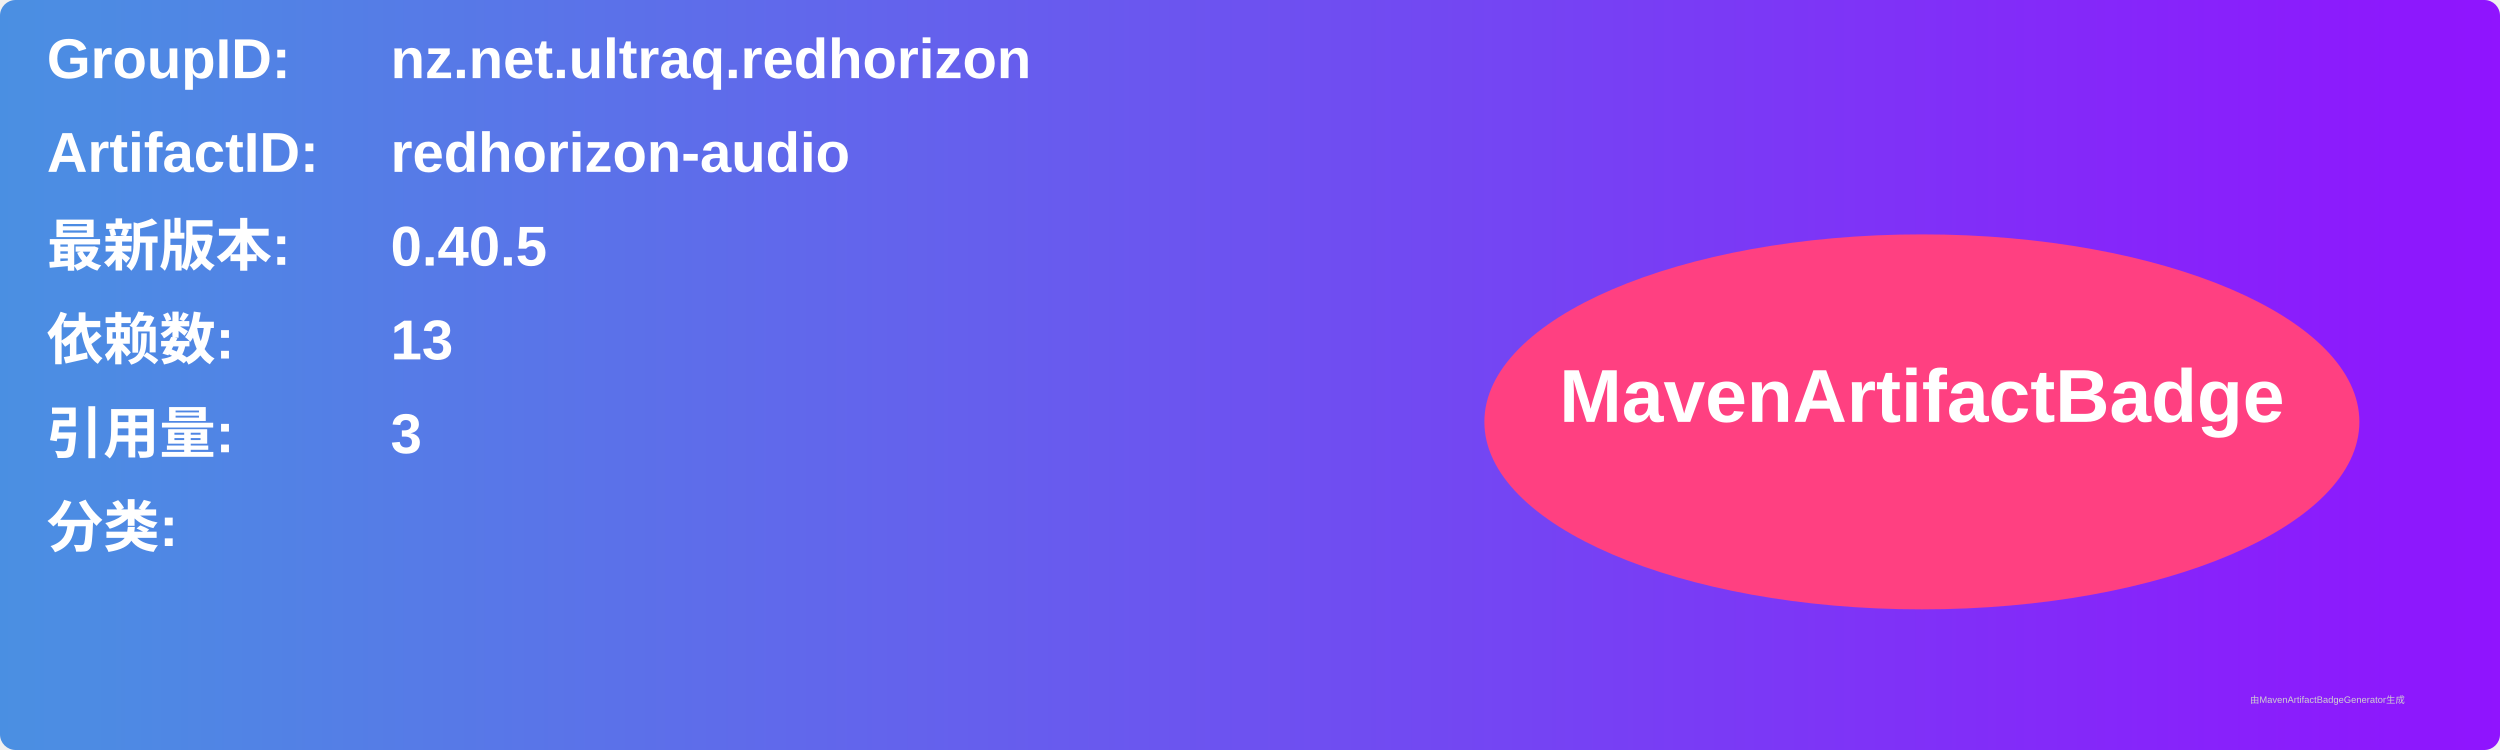
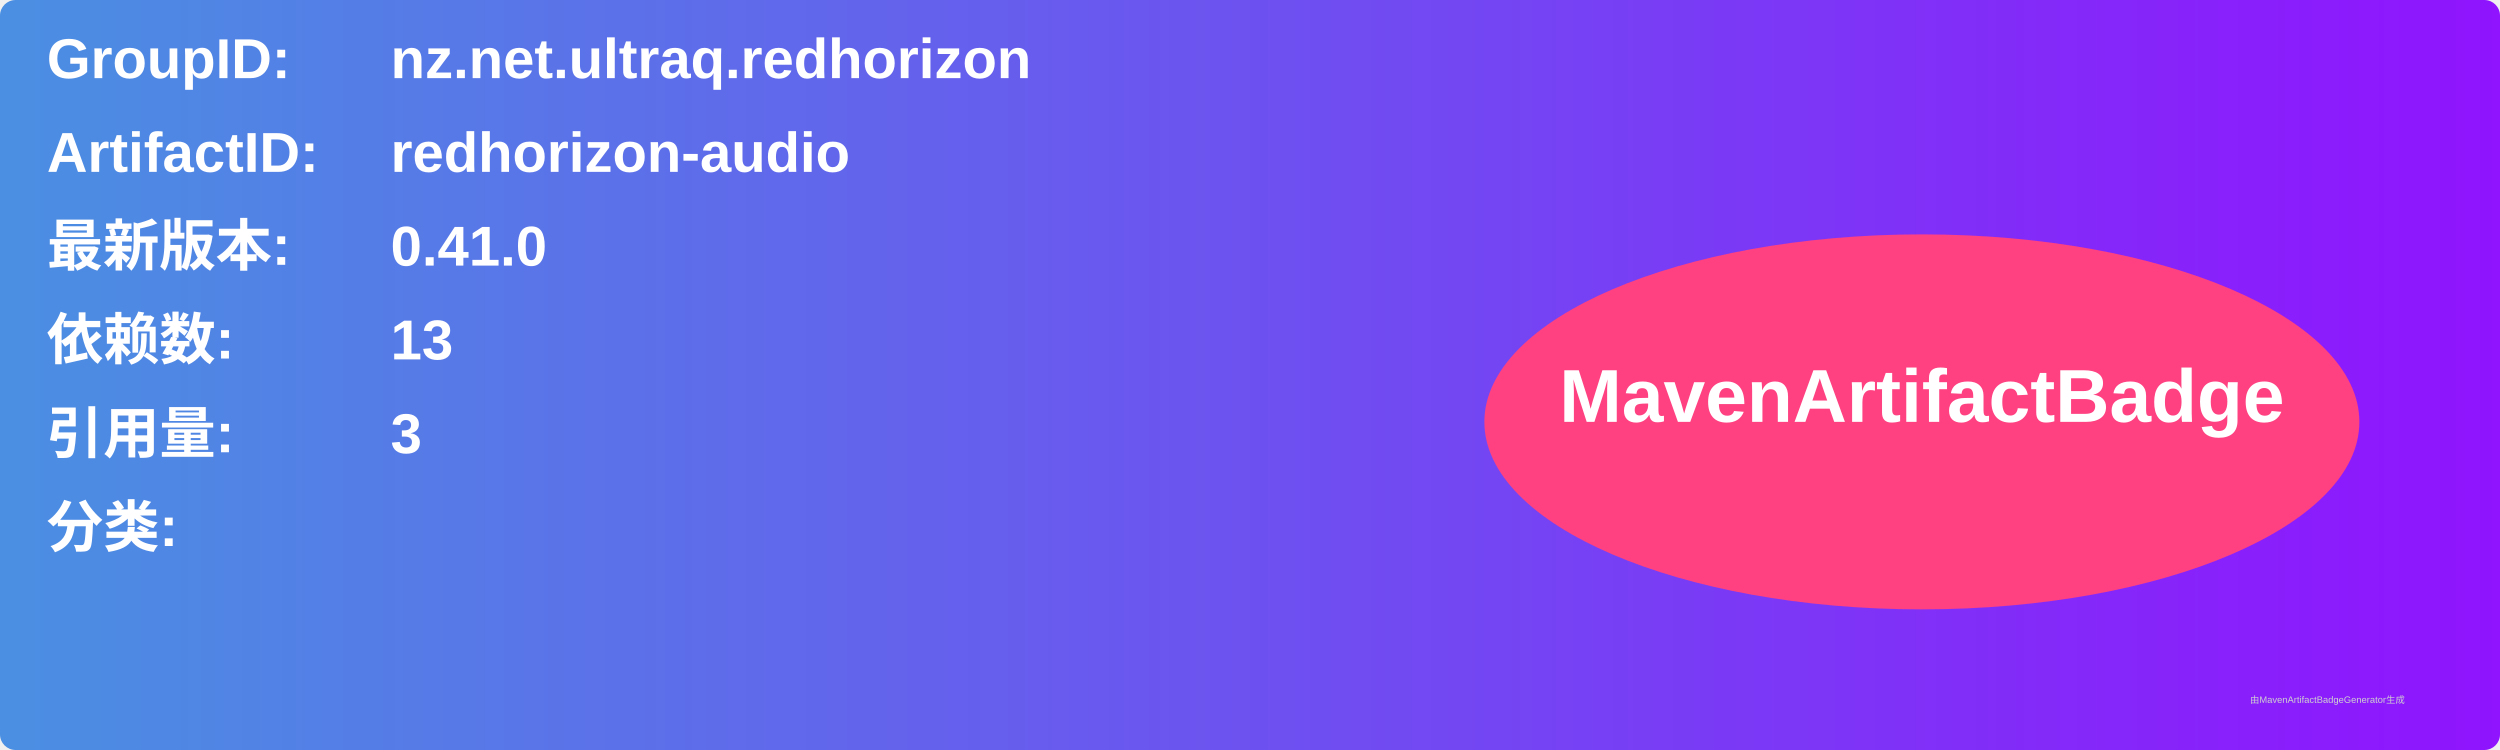
<svg xmlns="http://www.w3.org/2000/svg" width="800" height="240" viewBox="0 0 800 240">
  <linearGradient id="grad" x1="0%" y1="0%" x2="100%" y2="0%">
    <stop offset="0%" stop-color="#4a90e2" />
    <stop offset="100%" stop-color="#9013fe" />
  </linearGradient>
  <rect width="100%" height="100%" rx="5" ry="5" fill="url(#grad)" />
  <g transform="translate(15, 15)">
    <text x="0" y="10" font-family="Arial" font-size="18" fill="white" font-weight="bold" width="260">GroupID:</text>
    <text x="110" y="10" font-family="Arial" font-size="18" fill="white" font-weight="bold" width="460">nz.net.ultraq.redhorizon</text>
    <text x="0" y="40" font-family="Arial" font-size="18" fill="white" font-weight="bold" width="260">ArtifactID:</text>
    <text x="110" y="40" font-family="Arial" font-size="18" fill="white" font-weight="bold" width="460">redhorizon-audio</text>
    <text x="0" y="70" font-family="Arial" font-size="18" fill="white" font-weight="bold">最新版本:</text>
    <text x="110" y="70" font-family="Arial" font-size="18" fill="white" font-weight="bold">
-       <tspan font-weight="bold">0.40.5</tspan>
+       <tspan font-weight="bold">0.41.0</tspan>
    </text>
    <text x="0" y="100" font-family="Arial" font-size="18" fill="white" font-weight="bold">依赖数: </text>
    <text x="110" y="100" font-family="Arial" font-size="18" fill="white">
      <tspan font-weight="bold">13</tspan>
    </text>
    <text x="0" y="130" font-family="Arial" font-size="18" fill="white" font-weight="bold">引用量: </text>
    <text x="110" y="130" font-family="Arial" font-size="18" fill="white">
      <tspan font-weight="bold">3</tspan>
    </text>
    <text x="0" y="160" font-family="Arial" font-size="18" fill="white" font-weight="bold">分类:</text>
    <text x="10" y="190" font-family="Arial" font-size="10" fill="white">
      <tspan font-weight="bold" />
    </text>
    <ellipse cx="600" cy="120" rx="140" ry="60" fill="#ff4081" />
    <text x="600" y="120" text-anchor="middle" font-family="Arial" font-size="24" fill="white" font-weight="bold">MavenArtifactBadge</text>
  </g>
  <text x="720" y="225" font-family="Arial" font-size="3" fill="#d0d0d0">由MavenArtifactBadgeGenerator生成</text>
</svg>
